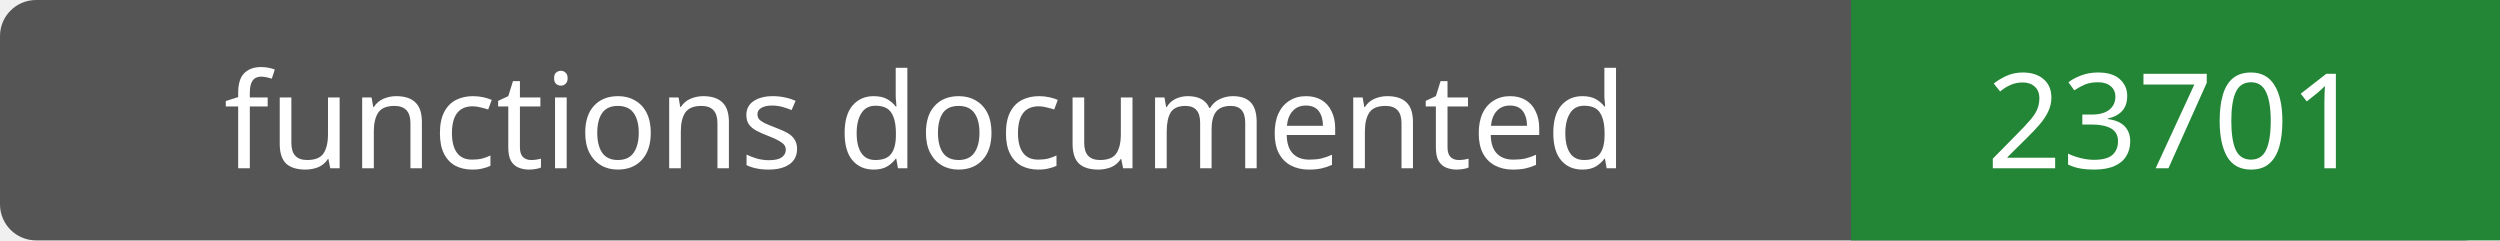
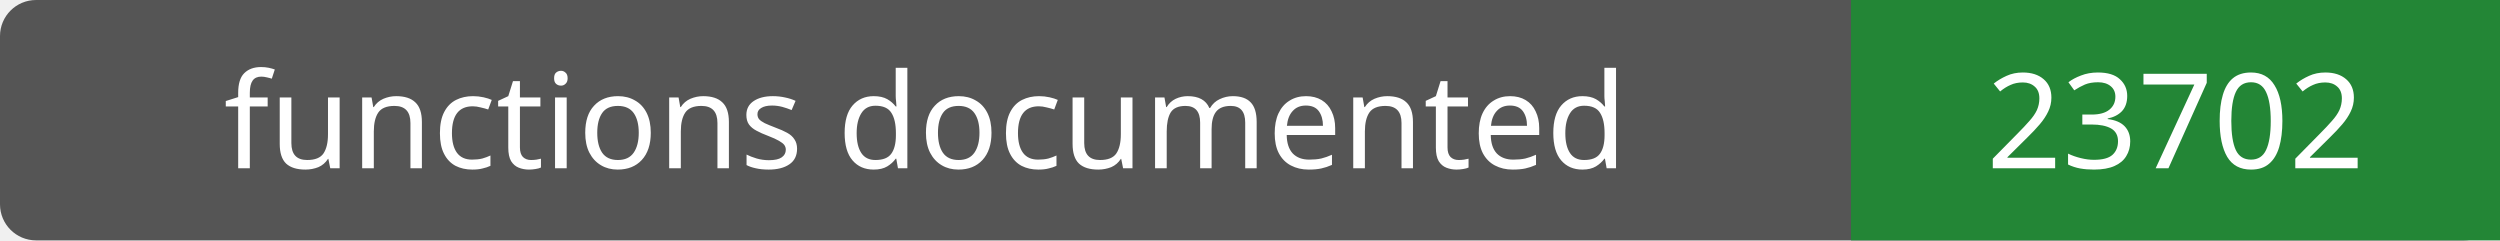
- <svg xmlns="http://www.w3.org/2000/svg" width="208" height="20" role="img" aria-label="functions documented: 23701">
+ <svg xmlns="http://www.w3.org/2000/svg" width="208" height="20" role="img" aria-label="functions documented: 23702">
  <rect width="208" height="20" rx="3" fill="#555" />
  <path fill="#238636" d="M154 0h54v20H154z" />
  <g fill="#fff" text-anchor="middle" font-family="Verdana,sans-serif" font-size="11">
    <text x="77.0" y="14">functions documented</text>
-     <text x="181.0" y="14">23701</text>
+     <text x="181.0" y="14">23702</text>
  </g>
</svg>
